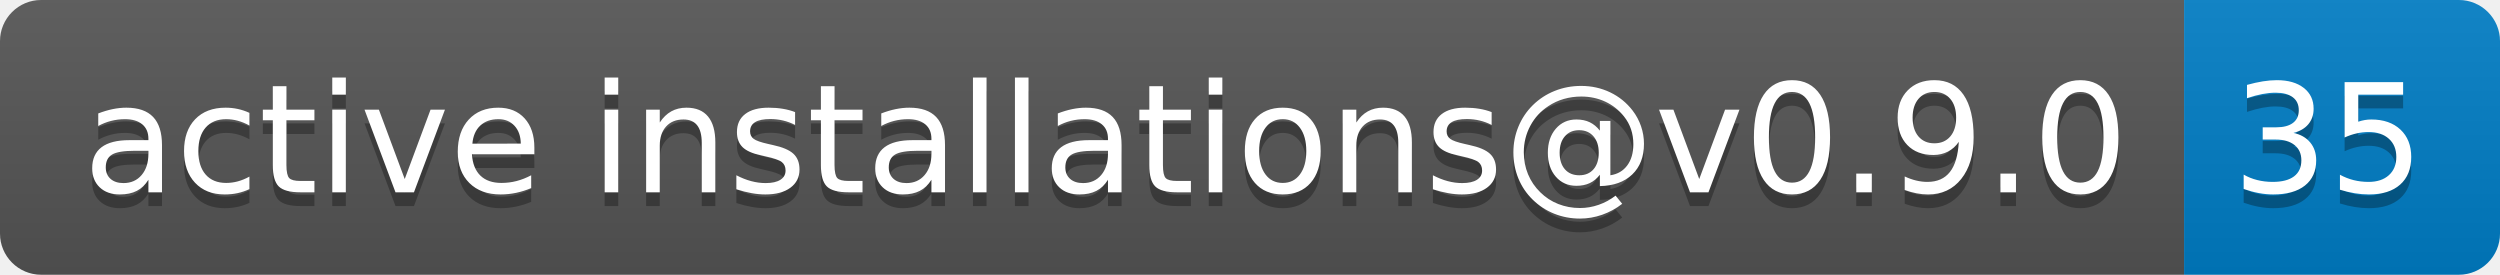
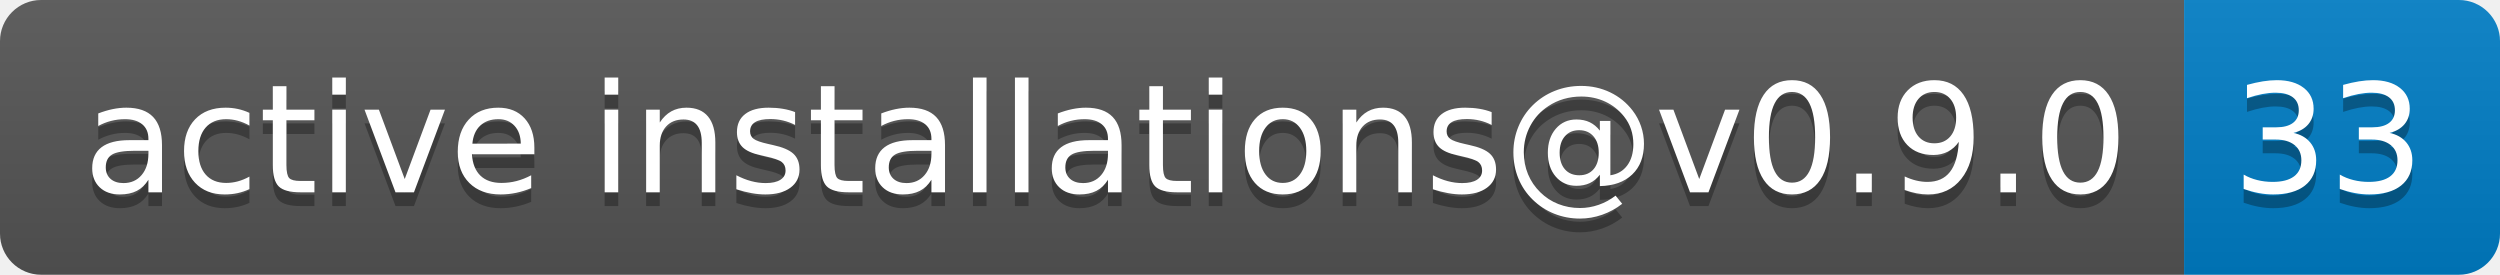
- <svg xmlns="http://www.w3.org/2000/svg" width="182" height="20" role="img" aria-label="active installations@v0.9.0: 35">
+ <svg xmlns="http://www.w3.org/2000/svg" width="182" height="20" role="img" aria-label="active installations@v0.9.0: 33">
  <linearGradient id="s" x2="0" y2="100%">
    <stop offset="0" stop-color="#bbb" stop-opacity=".1" />
    <stop offset="1" stop-opacity=".1" />
  </linearGradient>
  <clipPath id="r">
    <rect width="182" height="20" rx="3" fill="#fff" />
  </clipPath>
  <g clip-path="url(#r)">
    <rect width="159" height="20" fill="#555" />
    <rect x="159" width="23" height="20" fill="#007ec6" />
    <rect width="182" height="20" fill="url(#s)" />
  </g>
  <g fill="#fff" text-anchor="middle" font-family="Verdana,Geneva,DejaVu Sans,sans-serif" text-rendering="geometricPrecision" font-size="110">
    <text aria-hidden="true" x="805" y="150" fill="#010101" fill-opacity=".3" transform="scale(.1)" textLength="1490">active installations@v0.9.0</text>
    <text x="805" y="140" transform="scale(.1)" fill="#fff" textLength="1490">active installations@v0.9.0</text>
-     <text aria-hidden="true" x="1695" y="150" fill="#010101" fill-opacity=".3" transform="scale(.1)" textLength="130">35</text>
-     <text x="1695" y="140" transform="scale(.1)" fill="#fff" textLength="130">35</text>
+     <text aria-hidden="true" x="1695" y="150" fill="#010101" fill-opacity=".3" transform="scale(.1)" textLength="130">33</text>
+     <text x="1695" y="140" transform="scale(.1)" fill="#fff" textLength="130">33</text>
  </g>
</svg>
